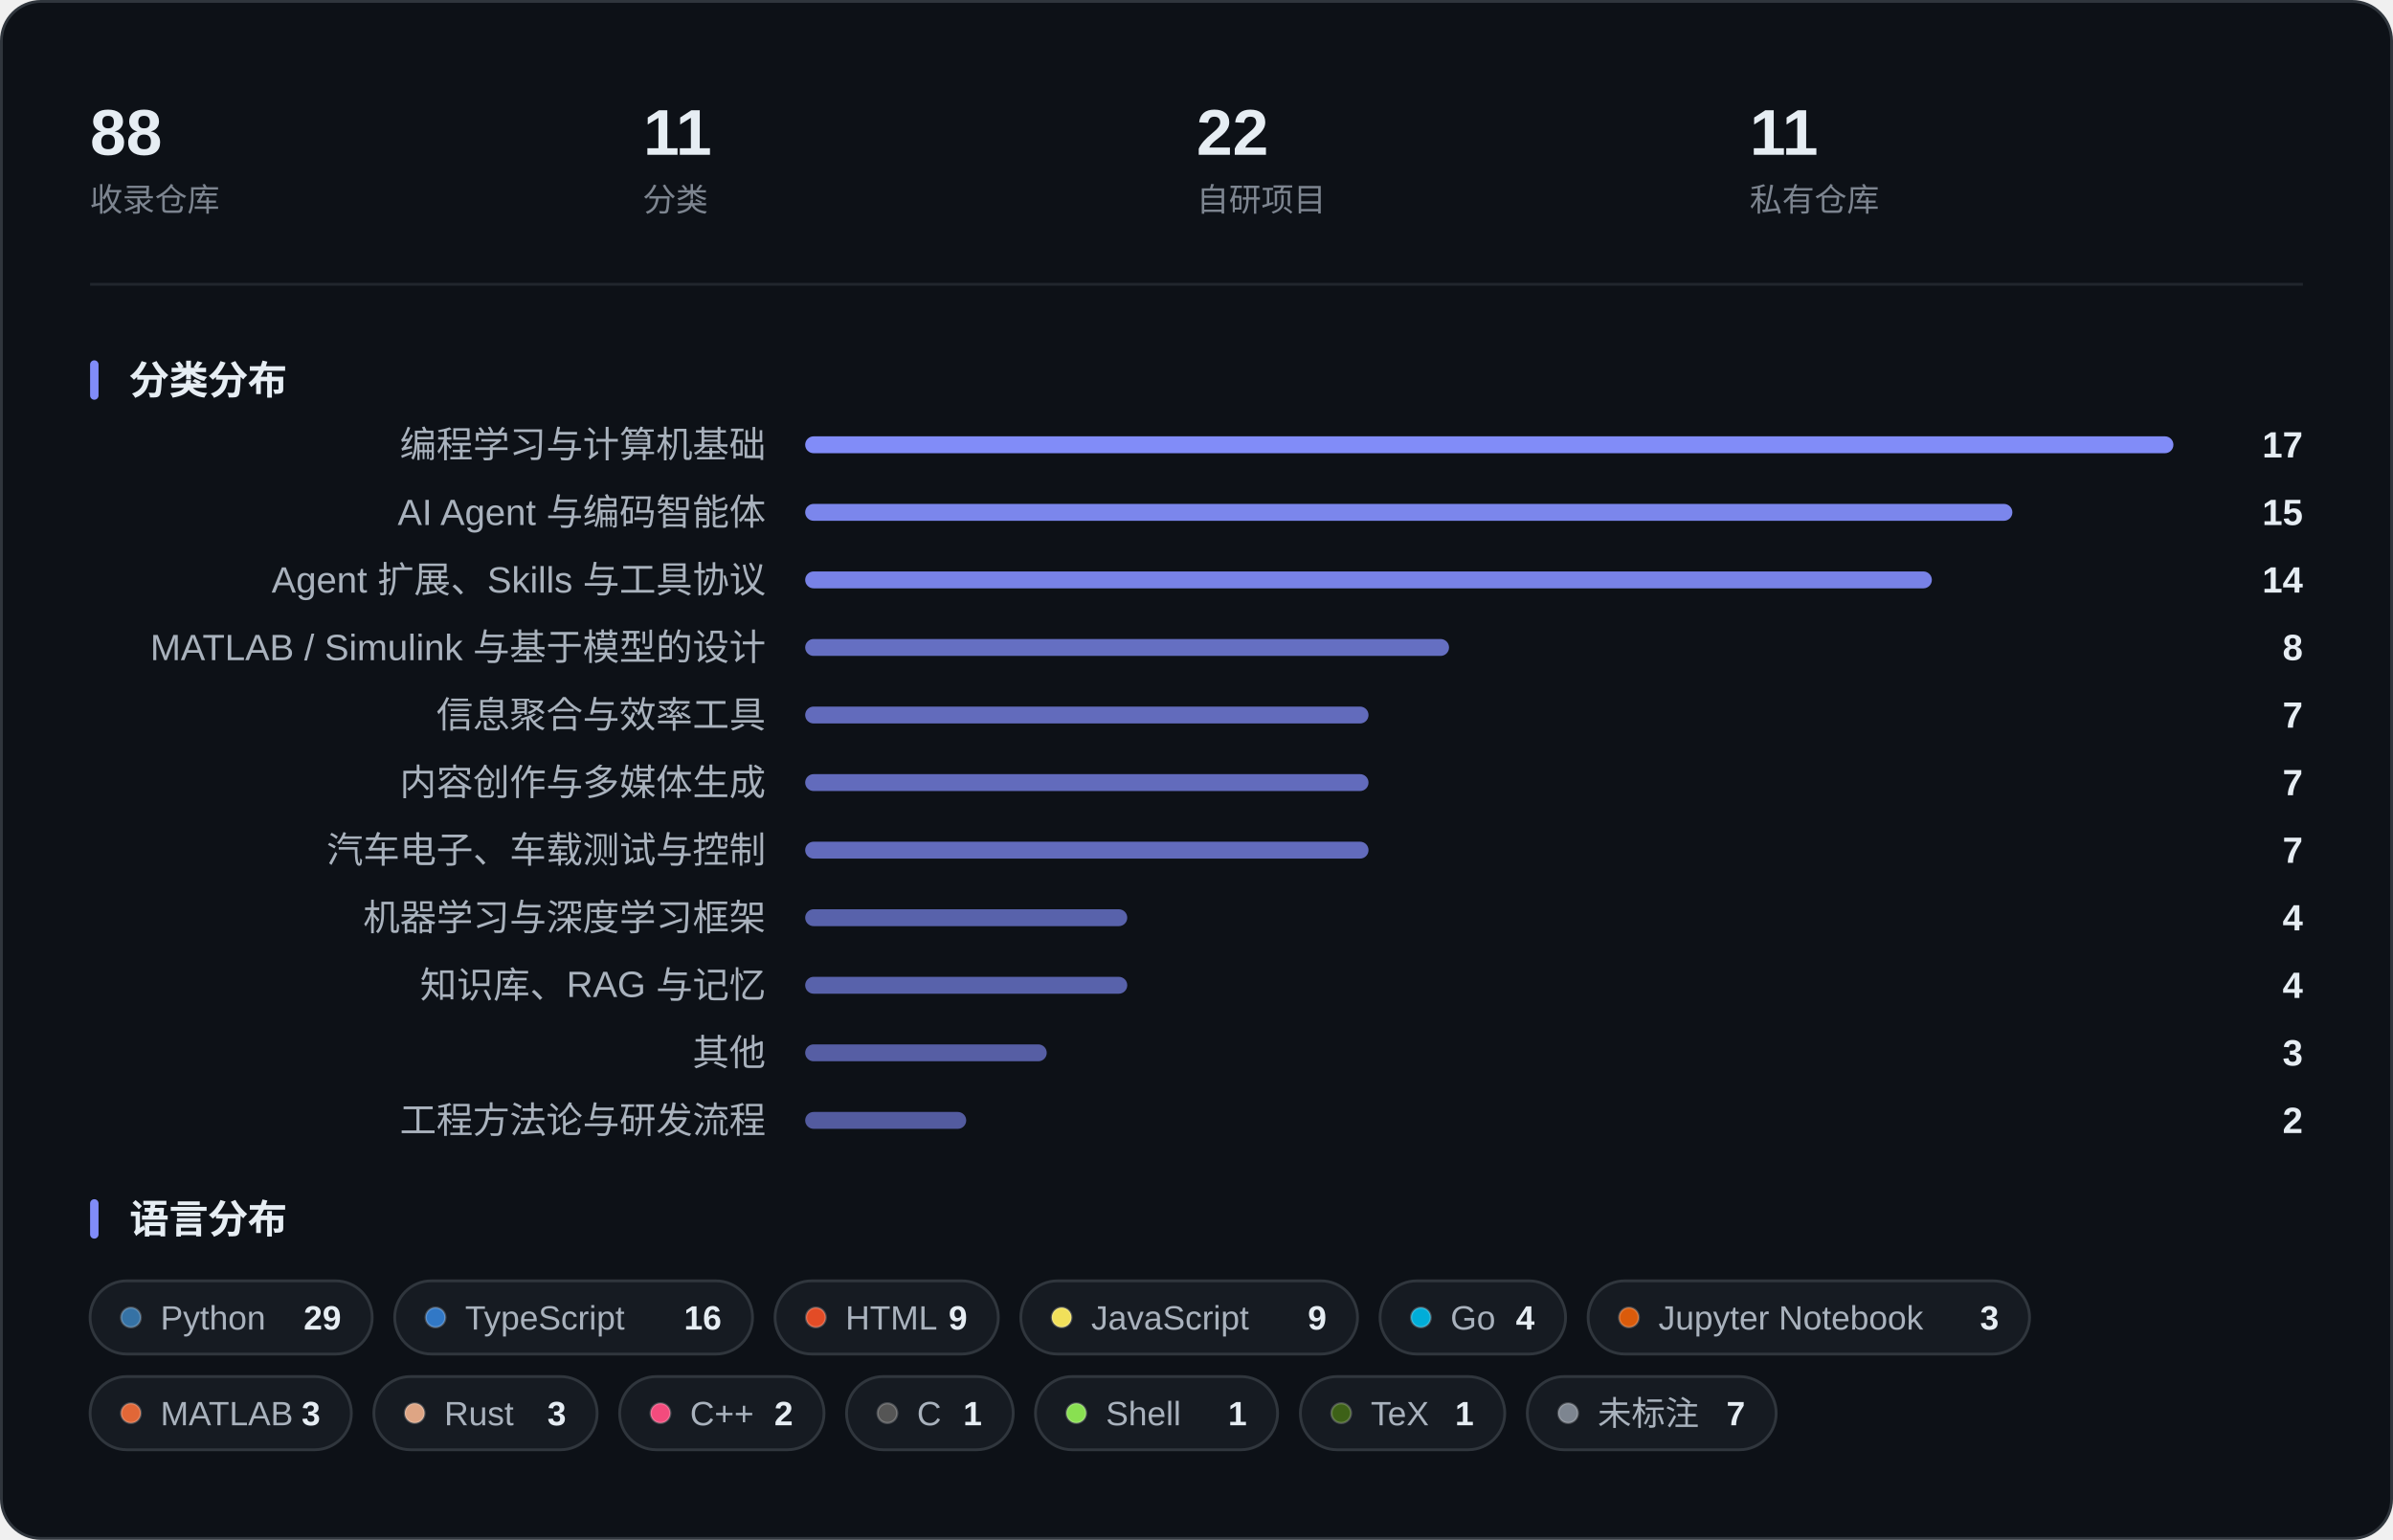
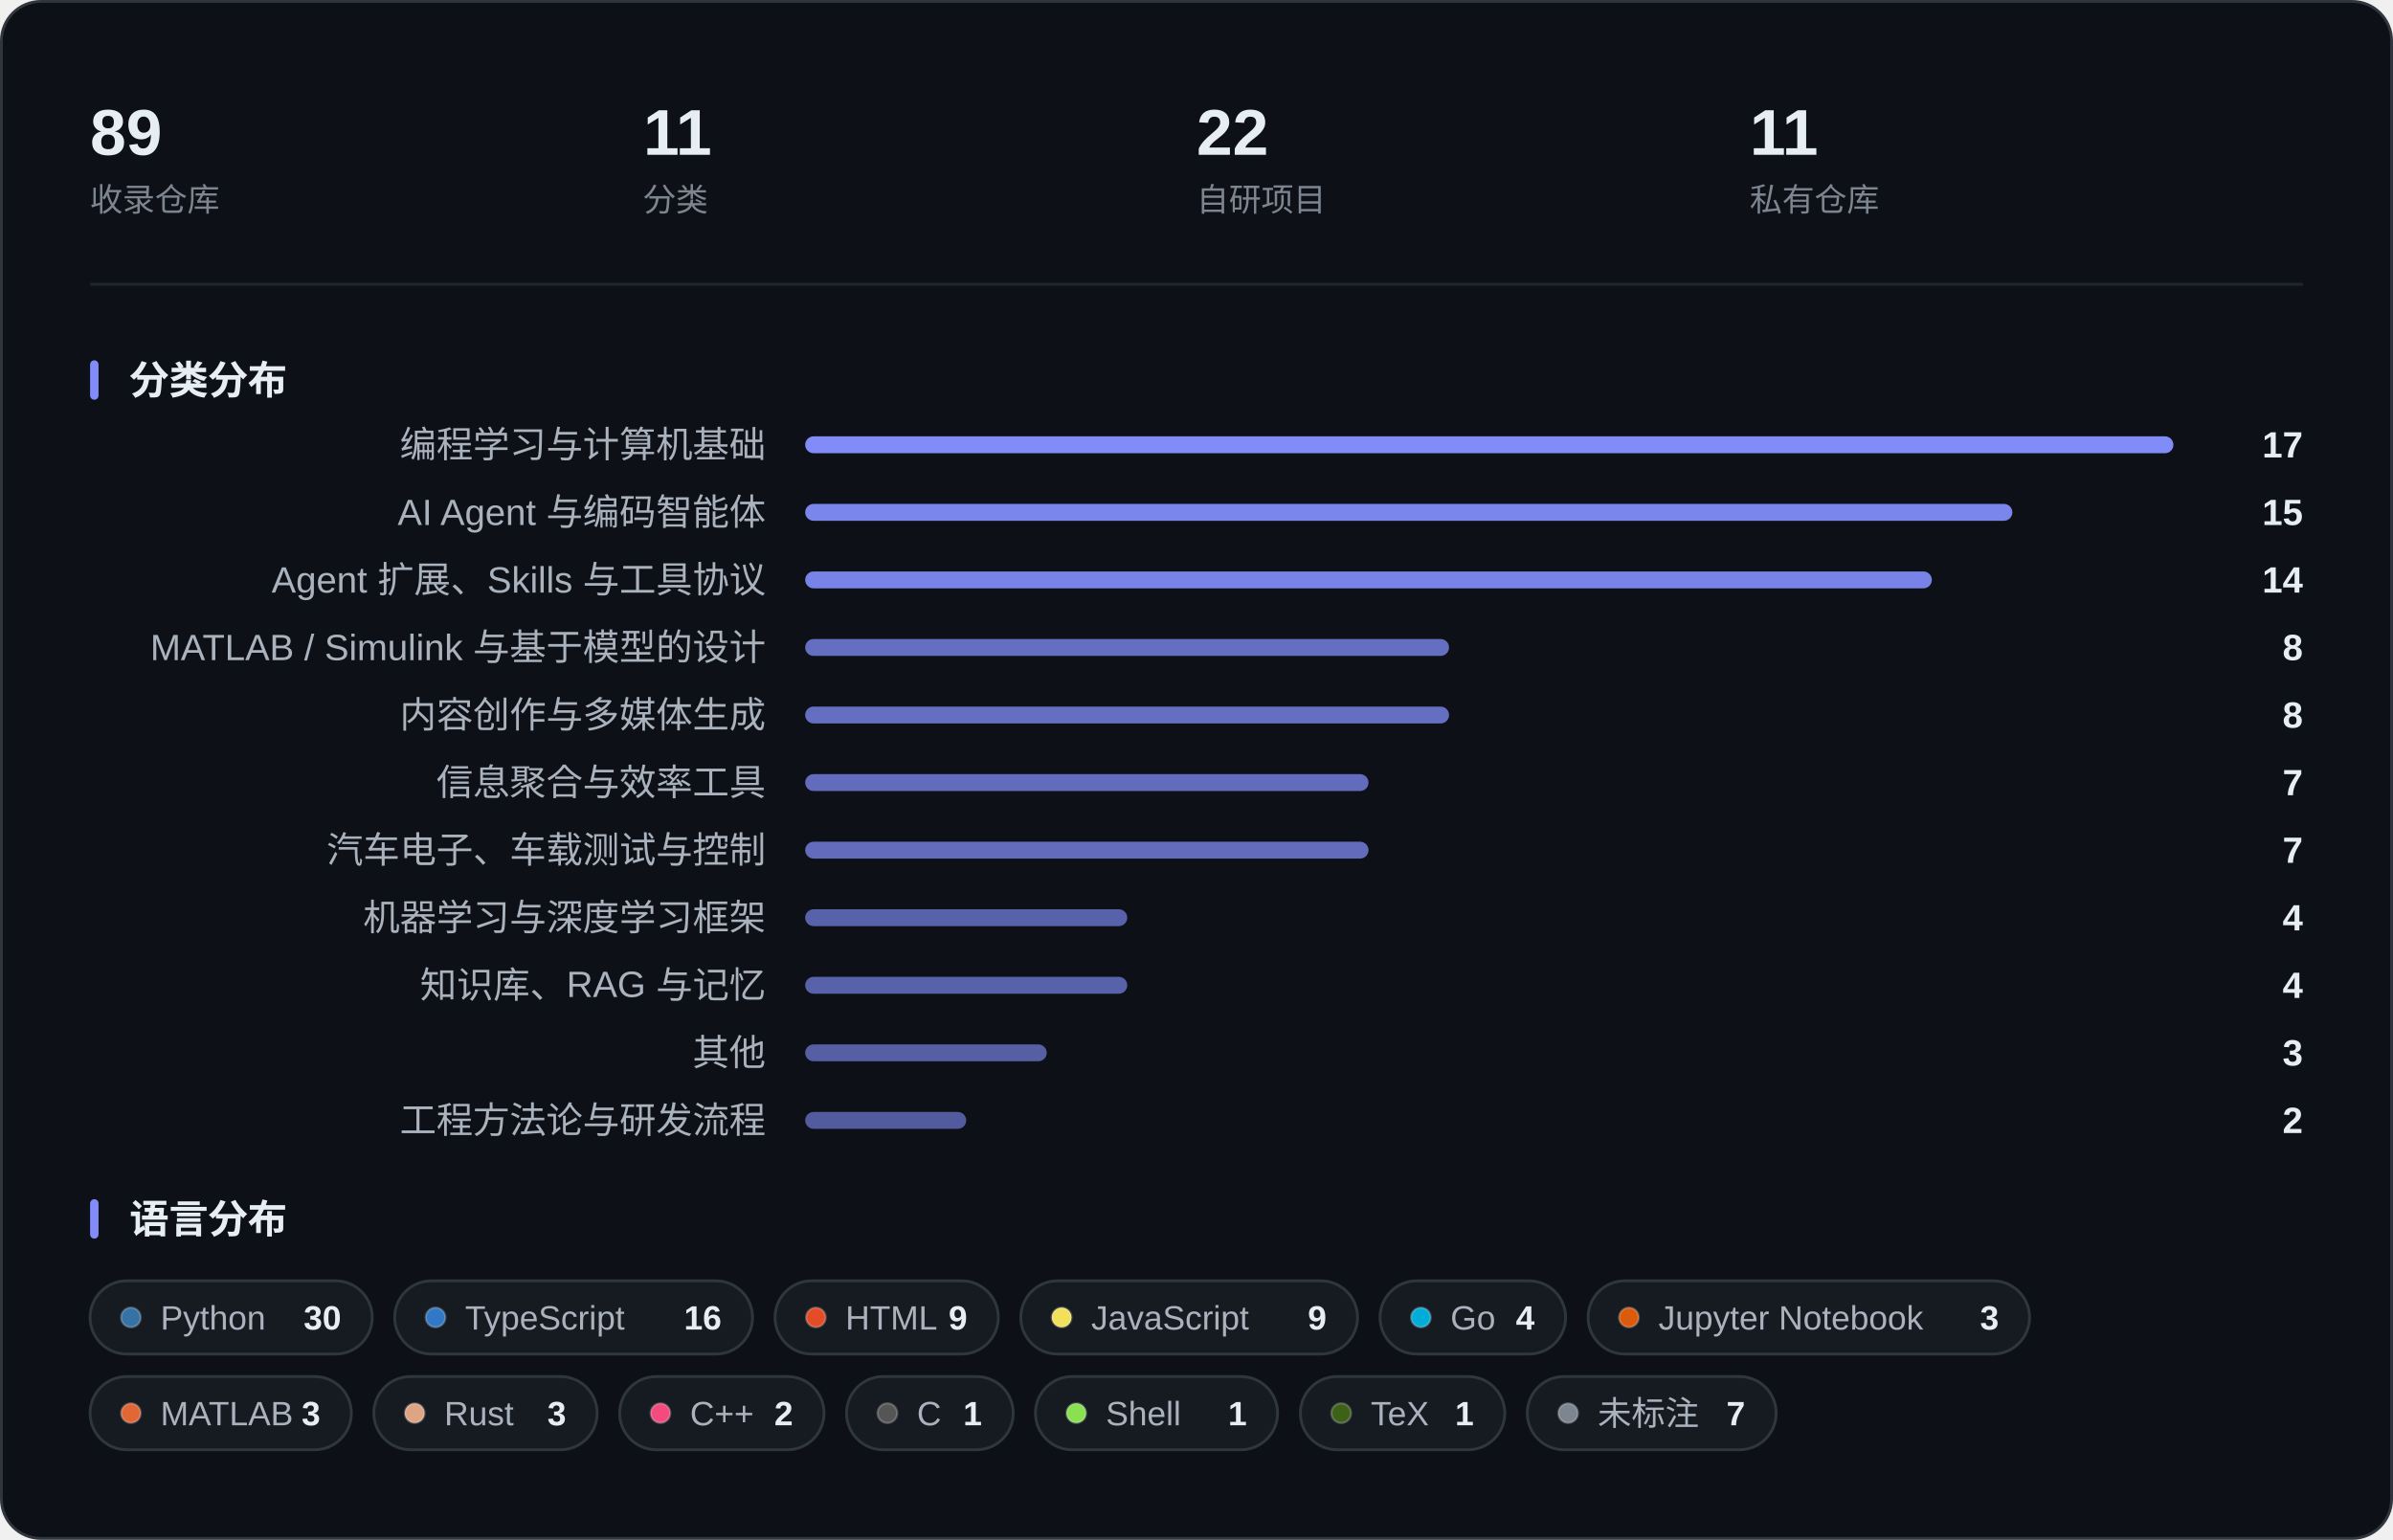
<svg xmlns="http://www.w3.org/2000/svg" width="850" height="547" viewBox="0 0 850 547" role="img" aria-label="收藏概览：指标、分类分布与语言分布">
  <rect x="0.5" y="0.5" width="849" height="546" rx="14" fill="#0D1117" stroke="#30363D" />
-   <text x="32.0" y="55.0" font-family="-apple-system, BlinkMacSystemFont, 'Segoe UI', 'PingFang SC', 'Hiragino Sans GB', 'Microsoft YaHei', 'Helvetica Neue', Arial, sans-serif" font-size="23" fill="#E6EDF3" font-weight="600">88</text>
+   <text x="32.0" y="55.0" font-family="-apple-system, BlinkMacSystemFont, 'Segoe UI', 'PingFang SC', 'Hiragino Sans GB', 'Microsoft YaHei', 'Helvetica Neue', Arial, sans-serif" font-size="23" fill="#E6EDF3" font-weight="600">89</text>
  <text x="32.0" y="75.0" font-family="-apple-system, BlinkMacSystemFont, 'Segoe UI', 'PingFang SC', 'Hiragino Sans GB', 'Microsoft YaHei', 'Helvetica Neue', Arial, sans-serif" font-size="11.5" fill="#7D8590">收录仓库</text>
  <text x="228.5" y="55.0" font-family="-apple-system, BlinkMacSystemFont, 'Segoe UI', 'PingFang SC', 'Hiragino Sans GB', 'Microsoft YaHei', 'Helvetica Neue', Arial, sans-serif" font-size="23" fill="#E6EDF3" font-weight="600">11</text>
  <text x="228.5" y="75.0" font-family="-apple-system, BlinkMacSystemFont, 'Segoe UI', 'PingFang SC', 'Hiragino Sans GB', 'Microsoft YaHei', 'Helvetica Neue', Arial, sans-serif" font-size="11.5" fill="#7D8590">分类</text>
  <text x="425.0" y="55.0" font-family="-apple-system, BlinkMacSystemFont, 'Segoe UI', 'PingFang SC', 'Hiragino Sans GB', 'Microsoft YaHei', 'Helvetica Neue', Arial, sans-serif" font-size="23" fill="#E6EDF3" font-weight="600">22</text>
  <text x="425.0" y="75.0" font-family="-apple-system, BlinkMacSystemFont, 'Segoe UI', 'PingFang SC', 'Hiragino Sans GB', 'Microsoft YaHei', 'Helvetica Neue', Arial, sans-serif" font-size="11.5" fill="#7D8590">自研项目</text>
  <text x="621.5" y="55.0" font-family="-apple-system, BlinkMacSystemFont, 'Segoe UI', 'PingFang SC', 'Hiragino Sans GB', 'Microsoft YaHei', 'Helvetica Neue', Arial, sans-serif" font-size="23" fill="#E6EDF3" font-weight="600">11</text>
  <text x="621.5" y="75.0" font-family="-apple-system, BlinkMacSystemFont, 'Segoe UI', 'PingFang SC', 'Hiragino Sans GB', 'Microsoft YaHei', 'Helvetica Neue', Arial, sans-serif" font-size="11.5" fill="#7D8590">私有仓库</text>
  <line x1="32" y1="101.0" x2="818" y2="101.0" stroke="#21262D" />
  <rect x="32" y="128.0" width="3" height="14" rx="1.5" fill="#818CF8" />
  <text x="46.0" y="140.0" font-family="-apple-system, BlinkMacSystemFont, 'Segoe UI', 'PingFang SC', 'Hiragino Sans GB', 'Microsoft YaHei', 'Helvetica Neue', Arial, sans-serif" font-size="14" fill="#E6EDF3" font-weight="600">分类分布</text>
  <text x="272.0" y="162.5" font-family="-apple-system, BlinkMacSystemFont, 'Segoe UI', 'PingFang SC', 'Hiragino Sans GB', 'Microsoft YaHei', 'Helvetica Neue', Arial, sans-serif" font-size="13" fill="#A9B2BD" text-anchor="end">编程学习与计算机基础</text>
  <rect x="286.0" y="155.0" width="486.0" height="6" rx="3.0" fill="#818CF8" fill-opacity="1.000" />
  <text x="818.0" y="162.5" font-family="-apple-system, BlinkMacSystemFont, 'Segoe UI', 'PingFang SC', 'Hiragino Sans GB', 'Microsoft YaHei', 'Helvetica Neue', Arial, sans-serif" font-size="13" fill="#E6EDF3" font-weight="600" text-anchor="end">17</text>
  <text x="272.0" y="186.5" font-family="-apple-system, BlinkMacSystemFont, 'Segoe UI', 'PingFang SC', 'Hiragino Sans GB', 'Microsoft YaHei', 'Helvetica Neue', Arial, sans-serif" font-size="13" fill="#A9B2BD" text-anchor="end">AI Agent 与编码智能体</text>
  <rect x="286.0" y="179.0" width="428.8" height="6" rx="3.0" fill="#818CF8" fill-opacity="0.947" />
  <text x="818.0" y="186.5" font-family="-apple-system, BlinkMacSystemFont, 'Segoe UI', 'PingFang SC', 'Hiragino Sans GB', 'Microsoft YaHei', 'Helvetica Neue', Arial, sans-serif" font-size="13" fill="#E6EDF3" font-weight="600" text-anchor="end">15</text>
  <text x="272.0" y="210.5" font-family="-apple-system, BlinkMacSystemFont, 'Segoe UI', 'PingFang SC', 'Hiragino Sans GB', 'Microsoft YaHei', 'Helvetica Neue', Arial, sans-serif" font-size="13" fill="#A9B2BD" text-anchor="end">Agent 扩展、Skills 与工具协议</text>
  <rect x="286.0" y="203.0" width="400.2" height="6" rx="3.0" fill="#818CF8" fill-opacity="0.921" />
  <text x="818.0" y="210.5" font-family="-apple-system, BlinkMacSystemFont, 'Segoe UI', 'PingFang SC', 'Hiragino Sans GB', 'Microsoft YaHei', 'Helvetica Neue', Arial, sans-serif" font-size="13" fill="#E6EDF3" font-weight="600" text-anchor="end">14</text>
  <text x="272.0" y="234.5" font-family="-apple-system, BlinkMacSystemFont, 'Segoe UI', 'PingFang SC', 'Hiragino Sans GB', 'Microsoft YaHei', 'Helvetica Neue', Arial, sans-serif" font-size="13" fill="#A9B2BD" text-anchor="end">MATLAB / Simulink 与基于模型的设计</text>
  <rect x="286.0" y="227.0" width="228.7" height="6" rx="3.0" fill="#818CF8" fill-opacity="0.762" />
  <text x="818.0" y="234.5" font-family="-apple-system, BlinkMacSystemFont, 'Segoe UI', 'PingFang SC', 'Hiragino Sans GB', 'Microsoft YaHei', 'Helvetica Neue', Arial, sans-serif" font-size="13" fill="#E6EDF3" font-weight="600" text-anchor="end">8</text>
-   <text x="272.0" y="258.5" font-family="-apple-system, BlinkMacSystemFont, 'Segoe UI', 'PingFang SC', 'Hiragino Sans GB', 'Microsoft YaHei', 'Helvetica Neue', Arial, sans-serif" font-size="13" fill="#A9B2BD" text-anchor="end">信息聚合与效率工具</text>
-   <rect x="286.0" y="251.0" width="200.1" height="6" rx="3.0" fill="#818CF8" fill-opacity="0.735" />
-   <text x="818.0" y="258.5" font-family="-apple-system, BlinkMacSystemFont, 'Segoe UI', 'PingFang SC', 'Hiragino Sans GB', 'Microsoft YaHei', 'Helvetica Neue', Arial, sans-serif" font-size="13" fill="#E6EDF3" font-weight="600" text-anchor="end">7</text>
-   <text x="272.0" y="282.5" font-family="-apple-system, BlinkMacSystemFont, 'Segoe UI', 'PingFang SC', 'Hiragino Sans GB', 'Microsoft YaHei', 'Helvetica Neue', Arial, sans-serif" font-size="13" fill="#A9B2BD" text-anchor="end">内容创作与多媒体生成</text>
+   <text x="272.0" y="258.5" font-family="-apple-system, BlinkMacSystemFont, 'Segoe UI', 'PingFang SC', 'Hiragino Sans GB', 'Microsoft YaHei', 'Helvetica Neue', Arial, sans-serif" font-size="13" fill="#A9B2BD" text-anchor="end">内容创作与多媒体生成</text>
+   <rect x="286.0" y="251.0" width="228.7" height="6" rx="3.0" fill="#818CF8" fill-opacity="0.762" />
+   <text x="818.0" y="258.5" font-family="-apple-system, BlinkMacSystemFont, 'Segoe UI', 'PingFang SC', 'Hiragino Sans GB', 'Microsoft YaHei', 'Helvetica Neue', Arial, sans-serif" font-size="13" fill="#E6EDF3" font-weight="600" text-anchor="end">8</text>
+   <text x="272.0" y="282.5" font-family="-apple-system, BlinkMacSystemFont, 'Segoe UI', 'PingFang SC', 'Hiragino Sans GB', 'Microsoft YaHei', 'Helvetica Neue', Arial, sans-serif" font-size="13" fill="#A9B2BD" text-anchor="end">信息聚合与效率工具</text>
  <rect x="286.0" y="275.0" width="200.1" height="6" rx="3.0" fill="#818CF8" fill-opacity="0.735" />
  <text x="818.0" y="282.5" font-family="-apple-system, BlinkMacSystemFont, 'Segoe UI', 'PingFang SC', 'Hiragino Sans GB', 'Microsoft YaHei', 'Helvetica Neue', Arial, sans-serif" font-size="13" fill="#E6EDF3" font-weight="600" text-anchor="end">7</text>
  <text x="272.0" y="306.5" font-family="-apple-system, BlinkMacSystemFont, 'Segoe UI', 'PingFang SC', 'Hiragino Sans GB', 'Microsoft YaHei', 'Helvetica Neue', Arial, sans-serif" font-size="13" fill="#A9B2BD" text-anchor="end">汽车电子、车载测试与控制</text>
  <rect x="286.0" y="299.0" width="200.1" height="6" rx="3.0" fill="#818CF8" fill-opacity="0.735" />
  <text x="818.0" y="306.5" font-family="-apple-system, BlinkMacSystemFont, 'Segoe UI', 'PingFang SC', 'Hiragino Sans GB', 'Microsoft YaHei', 'Helvetica Neue', Arial, sans-serif" font-size="13" fill="#E6EDF3" font-weight="600" text-anchor="end">7</text>
  <text x="272.0" y="330.5" font-family="-apple-system, BlinkMacSystemFont, 'Segoe UI', 'PingFang SC', 'Hiragino Sans GB', 'Microsoft YaHei', 'Helvetica Neue', Arial, sans-serif" font-size="13" fill="#A9B2BD" text-anchor="end">机器学习与深度学习框架</text>
  <rect x="286.0" y="323.0" width="114.4" height="6" rx="3.0" fill="#818CF8" fill-opacity="0.656" />
  <text x="818.0" y="330.5" font-family="-apple-system, BlinkMacSystemFont, 'Segoe UI', 'PingFang SC', 'Hiragino Sans GB', 'Microsoft YaHei', 'Helvetica Neue', Arial, sans-serif" font-size="13" fill="#E6EDF3" font-weight="600" text-anchor="end">4</text>
  <text x="272.0" y="354.5" font-family="-apple-system, BlinkMacSystemFont, 'Segoe UI', 'PingFang SC', 'Hiragino Sans GB', 'Microsoft YaHei', 'Helvetica Neue', Arial, sans-serif" font-size="13" fill="#A9B2BD" text-anchor="end">知识库、RAG 与记忆</text>
  <rect x="286.0" y="347.0" width="114.4" height="6" rx="3.0" fill="#818CF8" fill-opacity="0.656" />
  <text x="818.0" y="354.5" font-family="-apple-system, BlinkMacSystemFont, 'Segoe UI', 'PingFang SC', 'Hiragino Sans GB', 'Microsoft YaHei', 'Helvetica Neue', Arial, sans-serif" font-size="13" fill="#E6EDF3" font-weight="600" text-anchor="end">4</text>
  <text x="272.0" y="378.5" font-family="-apple-system, BlinkMacSystemFont, 'Segoe UI', 'PingFang SC', 'Hiragino Sans GB', 'Microsoft YaHei', 'Helvetica Neue', Arial, sans-serif" font-size="13" fill="#A9B2BD" text-anchor="end">其他</text>
  <rect x="286.0" y="371.0" width="85.8" height="6" rx="3.0" fill="#818CF8" fill-opacity="0.629" />
  <text x="818.0" y="378.5" font-family="-apple-system, BlinkMacSystemFont, 'Segoe UI', 'PingFang SC', 'Hiragino Sans GB', 'Microsoft YaHei', 'Helvetica Neue', Arial, sans-serif" font-size="13" fill="#E6EDF3" font-weight="600" text-anchor="end">3</text>
  <text x="272.0" y="402.5" font-family="-apple-system, BlinkMacSystemFont, 'Segoe UI', 'PingFang SC', 'Hiragino Sans GB', 'Microsoft YaHei', 'Helvetica Neue', Arial, sans-serif" font-size="13" fill="#A9B2BD" text-anchor="end">工程方法论与研发流程</text>
  <rect x="286.0" y="395.0" width="57.2" height="6" rx="3.0" fill="#818CF8" fill-opacity="0.603" />
  <text x="818.0" y="402.5" font-family="-apple-system, BlinkMacSystemFont, 'Segoe UI', 'PingFang SC', 'Hiragino Sans GB', 'Microsoft YaHei', 'Helvetica Neue', Arial, sans-serif" font-size="13" fill="#E6EDF3" font-weight="600" text-anchor="end">2</text>
  <rect x="32" y="426.0" width="3" height="14" rx="1.5" fill="#818CF8" />
  <text x="46.0" y="438.0" font-family="-apple-system, BlinkMacSystemFont, 'Segoe UI', 'PingFang SC', 'Hiragino Sans GB', 'Microsoft YaHei', 'Helvetica Neue', Arial, sans-serif" font-size="14" fill="#E6EDF3" font-weight="600">语言分布</text>
  <rect x="32.0" y="455.0" width="100.2" height="26" rx="13.0" fill="#161B22" stroke="#30363D" />
  <circle cx="46.5" cy="468.0" r="3.5" fill="#3572A5" stroke="#FFFFFF" stroke-opacity="0.22" stroke-width="0.8" />
  <text x="57.0" y="472.3" font-family="-apple-system, BlinkMacSystemFont, 'Segoe UI', 'PingFang SC', 'Hiragino Sans GB', 'Microsoft YaHei', 'Helvetica Neue', Arial, sans-serif" font-size="12" fill="#A9B2BD">Python</text>
-   <text x="121.2" y="472.3" font-family="-apple-system, BlinkMacSystemFont, 'Segoe UI', 'PingFang SC', 'Hiragino Sans GB', 'Microsoft YaHei', 'Helvetica Neue', Arial, sans-serif" font-size="12" fill="#E6EDF3" font-weight="600" text-anchor="end">29</text>
+   <text x="121.2" y="472.3" font-family="-apple-system, BlinkMacSystemFont, 'Segoe UI', 'PingFang SC', 'Hiragino Sans GB', 'Microsoft YaHei', 'Helvetica Neue', Arial, sans-serif" font-size="12" fill="#E6EDF3" font-weight="600" text-anchor="end">30</text>
  <rect x="140.2" y="455.0" width="127.1" height="26" rx="13.0" fill="#161B22" stroke="#30363D" />
  <circle cx="154.7" cy="468.0" r="3.5" fill="#3178C6" stroke="#FFFFFF" stroke-opacity="0.22" stroke-width="0.8" />
  <text x="165.2" y="472.3" font-family="-apple-system, BlinkMacSystemFont, 'Segoe UI', 'PingFang SC', 'Hiragino Sans GB', 'Microsoft YaHei', 'Helvetica Neue', Arial, sans-serif" font-size="12" fill="#A9B2BD">TypeScript</text>
  <text x="256.3" y="472.3" font-family="-apple-system, BlinkMacSystemFont, 'Segoe UI', 'PingFang SC', 'Hiragino Sans GB', 'Microsoft YaHei', 'Helvetica Neue', Arial, sans-serif" font-size="12" fill="#E6EDF3" font-weight="600" text-anchor="end">16</text>
  <rect x="275.3" y="455.0" width="79.3" height="26" rx="13.0" fill="#161B22" stroke="#30363D" />
  <circle cx="289.8" cy="468.0" r="3.5" fill="#E34C26" stroke="#FFFFFF" stroke-opacity="0.22" stroke-width="0.8" />
  <text x="300.3" y="472.3" font-family="-apple-system, BlinkMacSystemFont, 'Segoe UI', 'PingFang SC', 'Hiragino Sans GB', 'Microsoft YaHei', 'Helvetica Neue', Arial, sans-serif" font-size="12" fill="#A9B2BD">HTML</text>
  <text x="343.6" y="472.3" font-family="-apple-system, BlinkMacSystemFont, 'Segoe UI', 'PingFang SC', 'Hiragino Sans GB', 'Microsoft YaHei', 'Helvetica Neue', Arial, sans-serif" font-size="12" fill="#E6EDF3" font-weight="600" text-anchor="end">9</text>
  <rect x="362.6" y="455.0" width="119.6" height="26" rx="13.0" fill="#161B22" stroke="#30363D" />
  <circle cx="377.1" cy="468.0" r="3.5" fill="#F1E05A" stroke="#FFFFFF" stroke-opacity="0.22" stroke-width="0.8" />
  <text x="387.6" y="472.3" font-family="-apple-system, BlinkMacSystemFont, 'Segoe UI', 'PingFang SC', 'Hiragino Sans GB', 'Microsoft YaHei', 'Helvetica Neue', Arial, sans-serif" font-size="12" fill="#A9B2BD">JavaScript</text>
  <text x="471.2" y="472.3" font-family="-apple-system, BlinkMacSystemFont, 'Segoe UI', 'PingFang SC', 'Hiragino Sans GB', 'Microsoft YaHei', 'Helvetica Neue', Arial, sans-serif" font-size="12" fill="#E6EDF3" font-weight="600" text-anchor="end">9</text>
  <rect x="490.2" y="455.0" width="65.9" height="26" rx="13.0" fill="#161B22" stroke="#30363D" />
  <circle cx="504.7" cy="468.0" r="3.5" fill="#00ADD8" stroke="#FFFFFF" stroke-opacity="0.22" stroke-width="0.8" />
  <text x="515.2" y="472.3" font-family="-apple-system, BlinkMacSystemFont, 'Segoe UI', 'PingFang SC', 'Hiragino Sans GB', 'Microsoft YaHei', 'Helvetica Neue', Arial, sans-serif" font-size="12" fill="#A9B2BD">Go</text>
  <text x="545.1" y="472.3" font-family="-apple-system, BlinkMacSystemFont, 'Segoe UI', 'PingFang SC', 'Hiragino Sans GB', 'Microsoft YaHei', 'Helvetica Neue', Arial, sans-serif" font-size="12" fill="#E6EDF3" font-weight="600" text-anchor="end">4</text>
  <rect x="564.1" y="455.0" width="156.8" height="26" rx="13.0" fill="#161B22" stroke="#30363D" />
  <circle cx="578.6" cy="468.0" r="3.5" fill="#DA5B0B" stroke="#FFFFFF" stroke-opacity="0.22" stroke-width="0.8" />
  <text x="589.1" y="472.3" font-family="-apple-system, BlinkMacSystemFont, 'Segoe UI', 'PingFang SC', 'Hiragino Sans GB', 'Microsoft YaHei', 'Helvetica Neue', Arial, sans-serif" font-size="12" fill="#A9B2BD">Jupyter Notebook</text>
  <text x="710.0" y="472.3" font-family="-apple-system, BlinkMacSystemFont, 'Segoe UI', 'PingFang SC', 'Hiragino Sans GB', 'Microsoft YaHei', 'Helvetica Neue', Arial, sans-serif" font-size="12" fill="#E6EDF3" font-weight="600" text-anchor="end">3</text>
  <rect x="32.0" y="489.0" width="92.8" height="26" rx="13.0" fill="#161B22" stroke="#30363D" />
  <circle cx="46.5" cy="502.0" r="3.5" fill="#E16737" stroke="#FFFFFF" stroke-opacity="0.22" stroke-width="0.8" />
  <text x="57.0" y="506.3" font-family="-apple-system, BlinkMacSystemFont, 'Segoe UI', 'PingFang SC', 'Hiragino Sans GB', 'Microsoft YaHei', 'Helvetica Neue', Arial, sans-serif" font-size="12" fill="#A9B2BD">MATLAB</text>
  <text x="113.8" y="506.3" font-family="-apple-system, BlinkMacSystemFont, 'Segoe UI', 'PingFang SC', 'Hiragino Sans GB', 'Microsoft YaHei', 'Helvetica Neue', Arial, sans-serif" font-size="12" fill="#E6EDF3" font-weight="600" text-anchor="end">3</text>
  <rect x="132.8" y="489.0" width="79.3" height="26" rx="13.0" fill="#161B22" stroke="#30363D" />
  <circle cx="147.3" cy="502.0" r="3.5" fill="#DEA584" stroke="#FFFFFF" stroke-opacity="0.22" stroke-width="0.8" />
  <text x="157.8" y="506.3" font-family="-apple-system, BlinkMacSystemFont, 'Segoe UI', 'PingFang SC', 'Hiragino Sans GB', 'Microsoft YaHei', 'Helvetica Neue', Arial, sans-serif" font-size="12" fill="#A9B2BD">Rust</text>
  <text x="201.1" y="506.3" font-family="-apple-system, BlinkMacSystemFont, 'Segoe UI', 'PingFang SC', 'Hiragino Sans GB', 'Microsoft YaHei', 'Helvetica Neue', Arial, sans-serif" font-size="12" fill="#E6EDF3" font-weight="600" text-anchor="end">3</text>
  <rect x="220.1" y="489.0" width="72.6" height="26" rx="13.0" fill="#161B22" stroke="#30363D" />
  <circle cx="234.6" cy="502.0" r="3.5" fill="#F34B7D" stroke="#FFFFFF" stroke-opacity="0.22" stroke-width="0.8" />
  <text x="245.1" y="506.3" font-family="-apple-system, BlinkMacSystemFont, 'Segoe UI', 'PingFang SC', 'Hiragino Sans GB', 'Microsoft YaHei', 'Helvetica Neue', Arial, sans-serif" font-size="12" fill="#A9B2BD">C++</text>
  <text x="281.7" y="506.3" font-family="-apple-system, BlinkMacSystemFont, 'Segoe UI', 'PingFang SC', 'Hiragino Sans GB', 'Microsoft YaHei', 'Helvetica Neue', Arial, sans-serif" font-size="12" fill="#E6EDF3" font-weight="600" text-anchor="end">2</text>
  <rect x="300.7" y="489.0" width="59.2" height="26" rx="13.0" fill="#161B22" stroke="#30363D" />
  <circle cx="315.2" cy="502.0" r="3.5" fill="#555555" stroke="#FFFFFF" stroke-opacity="0.22" stroke-width="0.8" />
  <text x="325.7" y="506.3" font-family="-apple-system, BlinkMacSystemFont, 'Segoe UI', 'PingFang SC', 'Hiragino Sans GB', 'Microsoft YaHei', 'Helvetica Neue', Arial, sans-serif" font-size="12" fill="#A9B2BD">C</text>
  <text x="348.8" y="506.3" font-family="-apple-system, BlinkMacSystemFont, 'Segoe UI', 'PingFang SC', 'Hiragino Sans GB', 'Microsoft YaHei', 'Helvetica Neue', Arial, sans-serif" font-size="12" fill="#E6EDF3" font-weight="600" text-anchor="end">1</text>
  <rect x="367.8" y="489.0" width="86.0" height="26" rx="13.0" fill="#161B22" stroke="#30363D" />
  <circle cx="382.3" cy="502.0" r="3.5" fill="#89E051" stroke="#FFFFFF" stroke-opacity="0.22" stroke-width="0.8" />
  <text x="392.8" y="506.3" font-family="-apple-system, BlinkMacSystemFont, 'Segoe UI', 'PingFang SC', 'Hiragino Sans GB', 'Microsoft YaHei', 'Helvetica Neue', Arial, sans-serif" font-size="12" fill="#A9B2BD">Shell</text>
  <text x="442.9" y="506.3" font-family="-apple-system, BlinkMacSystemFont, 'Segoe UI', 'PingFang SC', 'Hiragino Sans GB', 'Microsoft YaHei', 'Helvetica Neue', Arial, sans-serif" font-size="12" fill="#E6EDF3" font-weight="600" text-anchor="end">1</text>
  <rect x="461.9" y="489.0" width="72.6" height="26" rx="13.0" fill="#161B22" stroke="#30363D" />
  <circle cx="476.4" cy="502.0" r="3.5" fill="#3D6117" stroke="#FFFFFF" stroke-opacity="0.22" stroke-width="0.8" />
  <text x="486.9" y="506.3" font-family="-apple-system, BlinkMacSystemFont, 'Segoe UI', 'PingFang SC', 'Hiragino Sans GB', 'Microsoft YaHei', 'Helvetica Neue', Arial, sans-serif" font-size="12" fill="#A9B2BD">TeX</text>
  <text x="523.5" y="506.3" font-family="-apple-system, BlinkMacSystemFont, 'Segoe UI', 'PingFang SC', 'Hiragino Sans GB', 'Microsoft YaHei', 'Helvetica Neue', Arial, sans-serif" font-size="12" fill="#E6EDF3" font-weight="600" text-anchor="end">1</text>
  <rect x="542.5" y="489.0" width="88.4" height="26" rx="13.0" fill="#161B22" stroke="#30363D" />
  <circle cx="557.0" cy="502.0" r="3.5" fill="#7D8590" stroke="#FFFFFF" stroke-opacity="0.22" stroke-width="0.8" />
  <text x="567.5" y="506.3" font-family="-apple-system, BlinkMacSystemFont, 'Segoe UI', 'PingFang SC', 'Hiragino Sans GB', 'Microsoft YaHei', 'Helvetica Neue', Arial, sans-serif" font-size="12" fill="#A9B2BD">未标注</text>
  <text x="619.9" y="506.3" font-family="-apple-system, BlinkMacSystemFont, 'Segoe UI', 'PingFang SC', 'Hiragino Sans GB', 'Microsoft YaHei', 'Helvetica Neue', Arial, sans-serif" font-size="12" fill="#E6EDF3" font-weight="600" text-anchor="end">7</text>
</svg>
